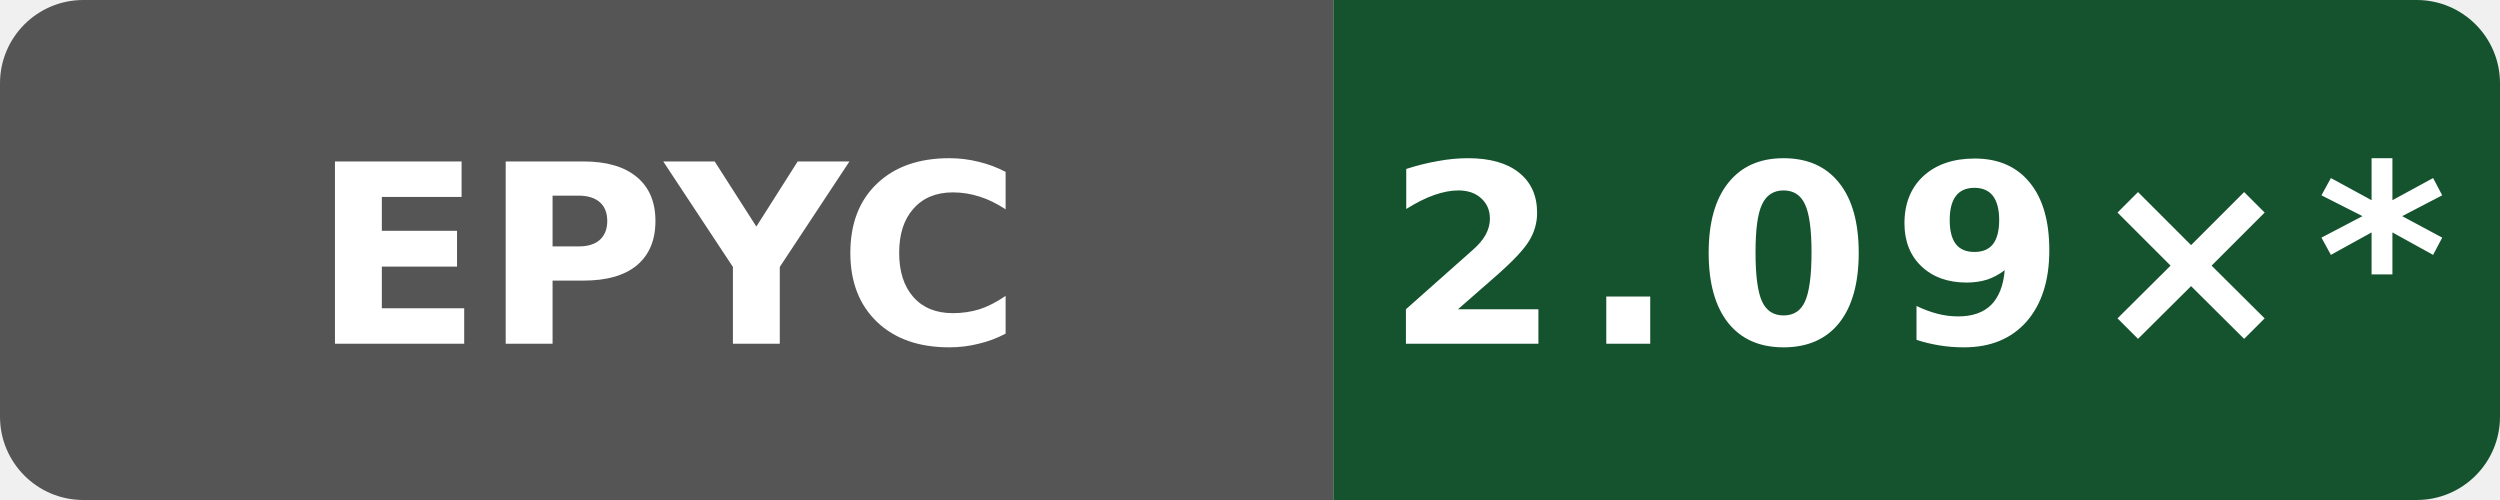
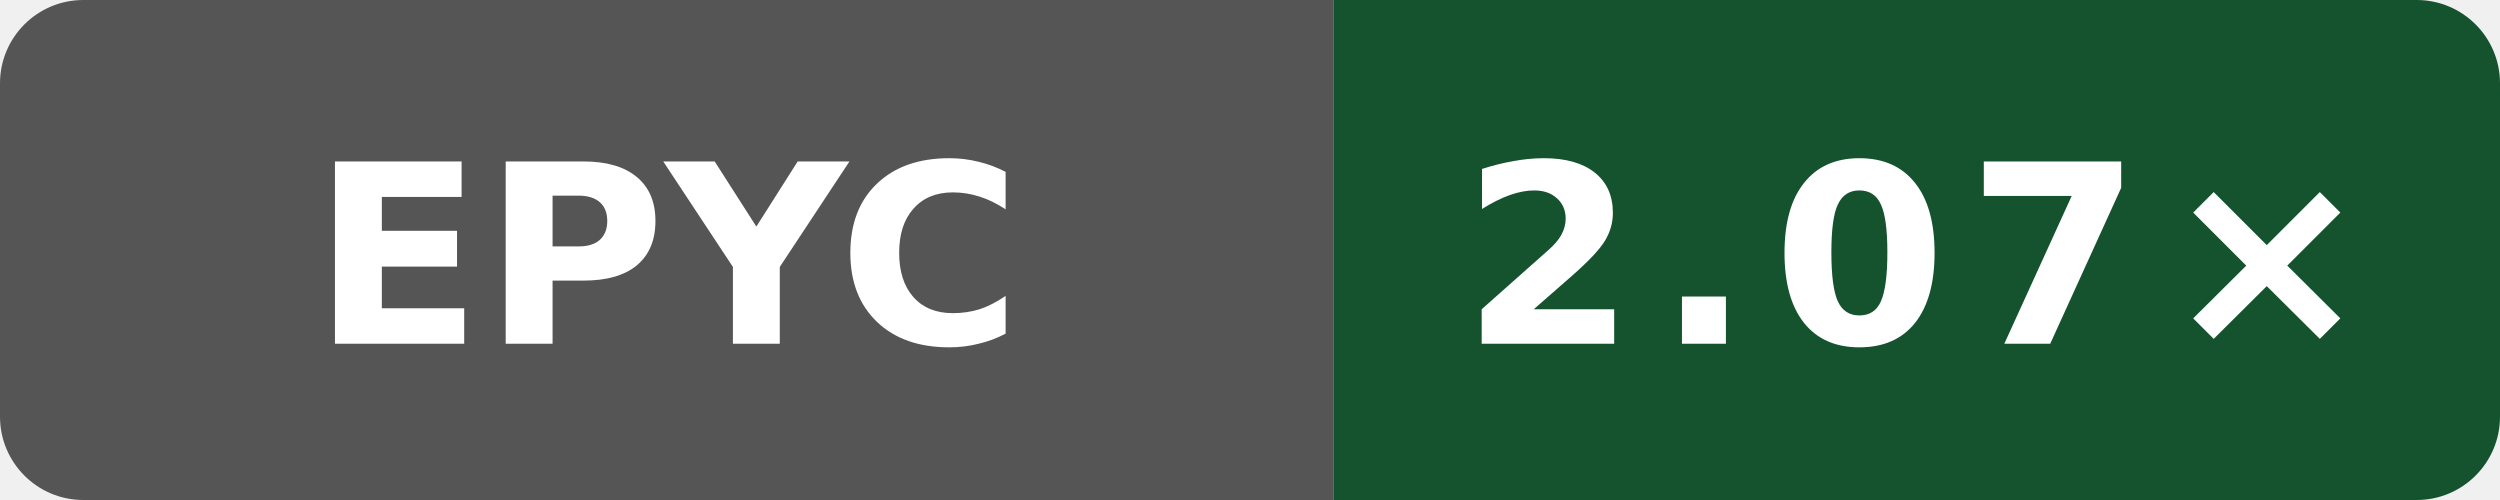
- <svg xmlns="http://www.w3.org/2000/svg" data-original-label="simdjson scalar-compile-clang; AMD EPYC 7763 64-Core Processor; revision c6ed610030ba933d83205fb17744340b2206efa7" data-original-message="2.09×" width="120" height="24" viewBox="0 0 120 24" role="img" aria-label="simdjson scalar-compile-clang; AMD EPYC 7763 64-Core Processor; revision c6ed610030ba933d83205fb17744340b2206efa7; measured c6ed610030ba933d83205fb17744340b2206efa7; 10 commits behind main: 2.09×*">
+ <svg xmlns="http://www.w3.org/2000/svg" data-original-label="simdjson scalar-compile-clang; AMD EPYC 7763 64-Core Processor; revision 7697b5524a9b033f6a1350581507ee478d068097" data-original-message="2.07×" width="120" height="24" viewBox="0 0 120 24" role="img" aria-label="simdjson scalar-compile-clang; AMD EPYC 7763 64-Core Processor; revision 7697b5524a9b033f6a1350581507ee478d068097; measured 7697b5524a9b033f6a1350581507ee478d068097; 0 commits behind main: 2.07×">
  <defs>
    <clipPath id="badge">
      <rect width="120" height="24" rx="4" />
    </clipPath>
  </defs>
  <g clip-path="url(#badge)">
    <rect width="64" height="24" fill="#555" />
    <rect x="64" width="56" height="24" fill="#14532d" />
  </g>
  <text x="32" y="16.5" fill="#fff" text-anchor="middle" font-family="Verdana,Geneva,DejaVu Sans,sans-serif" font-size="12" font-weight="700" textLength="31" lengthAdjust="spacingAndGlyphs">EPYC</text>
-   <text x="92" y="16.5" fill="#fff" text-anchor="middle" font-family="Verdana,Geneva,DejaVu Sans,sans-serif" font-size="12" font-weight="700" letter-spacing="1" textLength="44" lengthAdjust="spacingAndGlyphs">2.09×*</text>
+   <text x="92" y="16.5" fill="#fff" text-anchor="middle" font-family="Verdana,Geneva,DejaVu Sans,sans-serif" font-size="12" font-weight="700" letter-spacing="1" textLength="39" lengthAdjust="spacingAndGlyphs">2.07×</text>
</svg>
